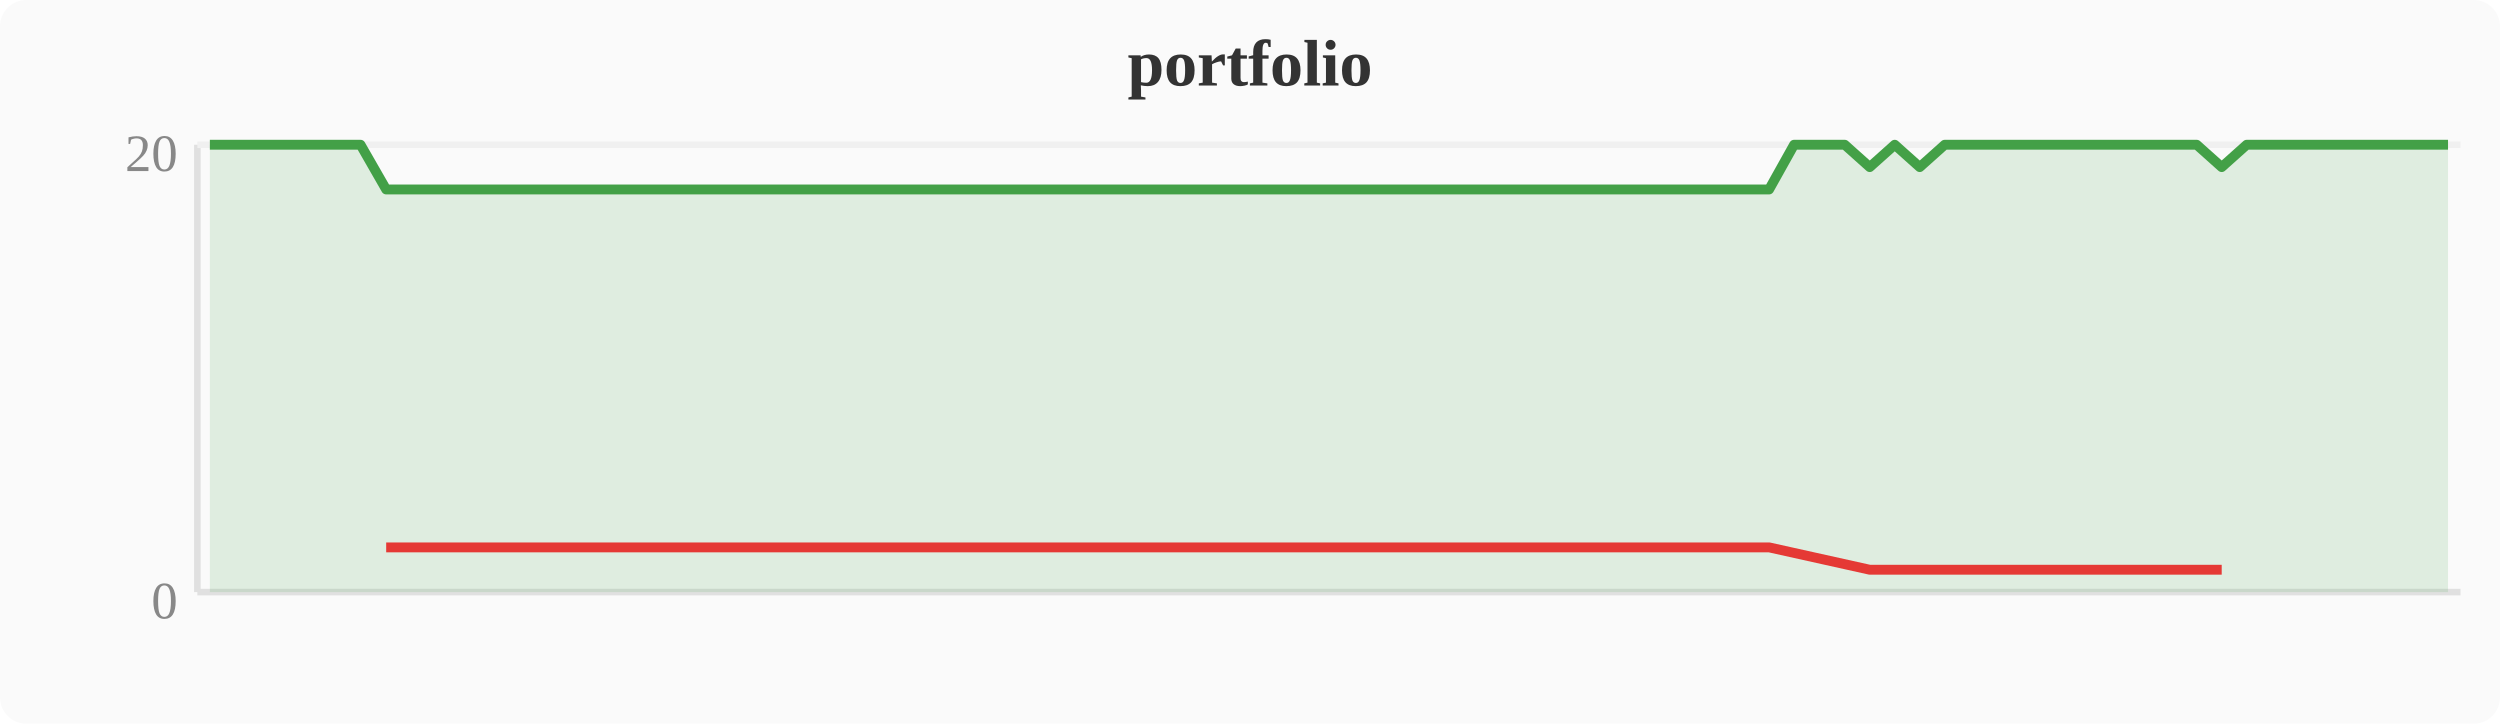
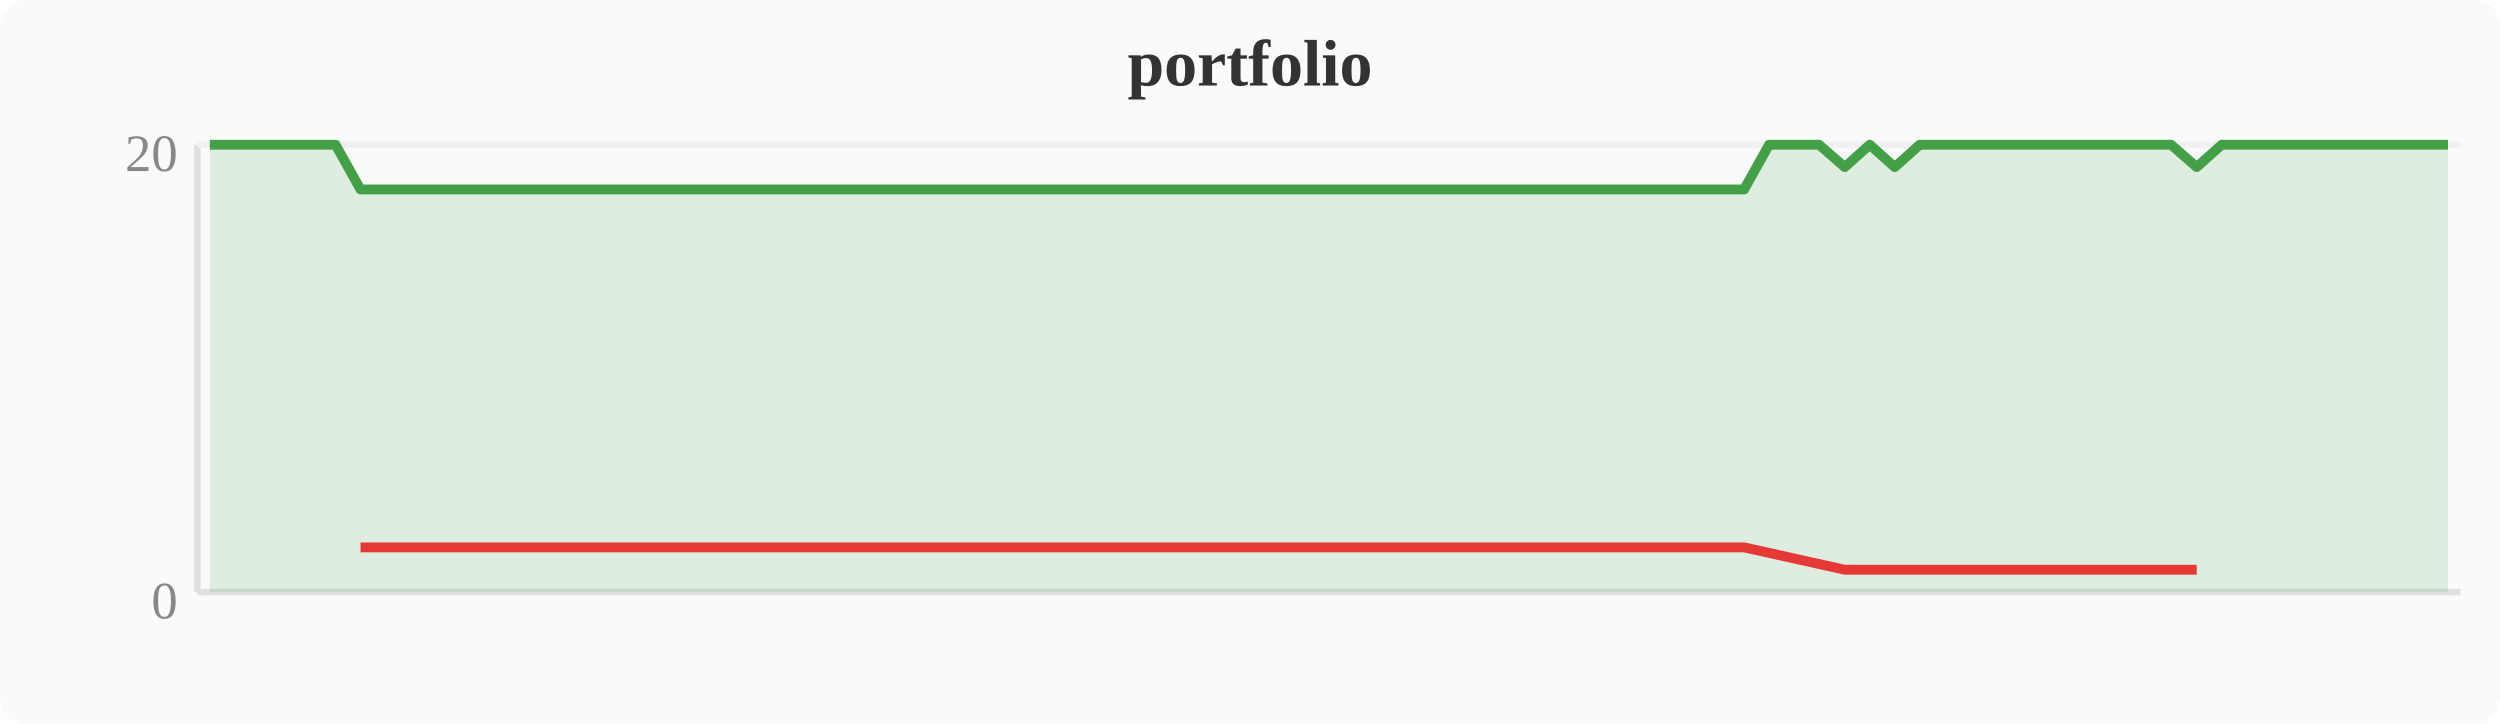
<svg xmlns="http://www.w3.org/2000/svg" width="380" height="110" viewBox="0 0 380 110">
  <rect width="380" height="110" fill="#fafafa" rx="4" />
  <text x="190" y="13" text-anchor="middle" font-size="10" font-weight="bold" fill="#333">portfolio</text>
  <line x1="30" y1="22" x2="30" y2="90" stroke="#e0e0e0" stroke-width="1" />
  <line x1="30" y1="90" x2="374" y2="90" stroke="#e0e0e0" stroke-width="1" />
  <line x1="30" y1="22" x2="374" y2="22" stroke="#f0f0f0" stroke-width="1" />
  <text x="27" y="94" text-anchor="end" font-size="8" fill="#888">0</text>
  <text x="27" y="26" text-anchor="end" font-size="8" fill="#888">20</text>
-   <polygon points="31.9,22.0 35.7,22.0 39.6,22.0 43.4,22.0 47.2,22.0 51.0,22.0 54.8,22.0 58.7,28.8 62.5,28.8 66.3,28.8 70.1,28.8 74.0,28.8 77.8,28.8 81.6,28.8 85.4,28.8 89.2,28.8 93.1,28.8 96.9,28.8 100.7,28.8 104.5,28.8 108.4,28.8 112.2,28.8 116.0,28.8 119.8,28.8 123.6,28.8 127.5,28.8 131.3,28.8 135.1,28.8 138.9,28.8 142.8,28.8 146.6,28.8 150.4,28.8 154.2,28.8 158.0,28.8 161.9,28.8 165.7,28.8 169.5,28.8 173.3,28.8 177.2,28.8 181.0,28.8 184.8,28.8 188.6,28.8 192.4,28.8 196.3,28.8 200.1,28.8 203.9,28.8 207.7,28.8 211.6,28.8 215.4,28.8 219.2,28.8 223.0,28.8 226.8,28.8 230.7,28.8 234.5,28.8 238.3,28.8 242.1,28.8 246.0,28.8 249.8,28.8 253.6,28.8 257.4,28.8 261.2,28.8 265.1,28.8 268.9,28.8 272.7,22.0 276.5,22.0 280.4,22.0 284.2,25.4 288.0,22.0 291.8,25.4 295.6,22.0 299.5,22.0 303.3,22.0 307.1,22.0 310.9,22.0 314.8,22.0 318.6,22.0 322.4,22.0 326.2,22.0 330.0,22.0 333.9,22.0 337.7,25.4 341.5,22.0 345.3,22.0 349.2,22.0 353.0,22.0 356.8,22.0 360.6,22.0 364.4,22.0 368.3,22.0 372.1,22.0 372.1,90 31.9,90" fill="#43a047" opacity="0.15" />
-   <polyline points="31.9,22.0 35.7,22.0 39.6,22.0 43.4,22.0 47.2,22.0 51.0,22.0 54.8,22.0 58.7,28.8 62.5,28.8 66.3,28.8 70.1,28.8 74.0,28.8 77.8,28.8 81.6,28.8 85.4,28.8 89.2,28.8 93.1,28.8 96.9,28.8 100.7,28.8 104.5,28.8 108.4,28.8 112.2,28.8 116.0,28.8 119.8,28.8 123.6,28.8 127.5,28.8 131.3,28.8 135.1,28.8 138.9,28.8 142.8,28.8 146.6,28.8 150.4,28.8 154.2,28.8 158.0,28.8 161.9,28.8 165.7,28.8 169.5,28.8 173.3,28.8 177.2,28.8 181.0,28.8 184.8,28.8 188.6,28.8 192.4,28.8 196.3,28.8 200.1,28.8 203.9,28.8 207.7,28.8 211.6,28.8 215.4,28.8 219.2,28.8 223.0,28.8 226.8,28.8 230.7,28.8 234.5,28.8 238.3,28.8 242.1,28.8 246.0,28.8 249.8,28.8 253.6,28.8 257.4,28.8 261.2,28.8 265.1,28.8 268.9,28.8 272.7,22.0 276.5,22.0 280.4,22.0 284.2,25.4 288.0,22.0 291.8,25.4 295.6,22.0 299.5,22.0 303.3,22.0 307.1,22.0 310.9,22.0 314.8,22.0 318.6,22.0 322.4,22.0 326.2,22.0 330.0,22.0 333.9,22.0 337.7,25.4 341.5,22.0 345.3,22.0 349.2,22.0 353.0,22.0 356.8,22.0 360.6,22.0 364.4,22.0 368.3,22.0 372.1,22.0" fill="none" stroke="#43a047" stroke-width="1.5" stroke-linejoin="round" />
-   <polyline points="58.7,83.2 62.5,83.2 66.3,83.2 70.1,83.2 74.0,83.2 77.8,83.2 81.6,83.2 85.4,83.2 89.2,83.2 93.1,83.2 96.9,83.2 100.7,83.2 104.5,83.2 108.4,83.2 112.2,83.2 116.0,83.2 119.8,83.2 123.6,83.2 127.5,83.2 131.3,83.2 135.1,83.2 138.9,83.2 142.8,83.2 146.6,83.2 150.4,83.2 154.2,83.2 158.0,83.2 161.9,83.2 165.7,83.2 169.5,83.2 173.3,83.2 177.2,83.2 181.0,83.2 184.8,83.2 188.6,83.2 192.4,83.2 196.3,83.2 200.1,83.2 203.9,83.2 207.7,83.2 211.6,83.2 215.4,83.2 219.2,83.2 223.0,83.2 226.8,83.2 230.7,83.2 234.5,83.2 238.3,83.2 242.1,83.2 246.0,83.2 249.8,83.2 253.6,83.2 257.4,83.2 261.2,83.2 265.1,83.2 268.9,83.2 284.2,86.6 291.8,86.6 337.7,86.6" fill="none" stroke="#e53935" stroke-width="1.5" stroke-linejoin="round" />
+   <polygon points="31.9,22.0 35.7,22.0 39.6,22.0 43.4,22.0 47.2,22.0 51.0,22.0 54.8,28.8 58.7,28.8 62.5,28.8 66.3,28.8 70.1,28.8 74.0,28.8 77.8,28.8 81.6,28.8 85.4,28.8 89.2,28.8 93.1,28.8 96.9,28.8 100.7,28.8 104.5,28.8 108.4,28.8 112.2,28.8 116.0,28.8 119.8,28.8 123.6,28.8 127.5,28.8 131.3,28.8 135.1,28.8 138.9,28.8 142.8,28.8 146.6,28.8 150.4,28.8 154.2,28.8 158.0,28.8 161.9,28.8 165.7,28.8 169.5,28.8 173.3,28.8 177.2,28.8 181.0,28.8 184.8,28.8 188.6,28.8 192.4,28.8 196.3,28.8 200.1,28.8 203.9,28.8 207.7,28.8 211.6,28.8 215.4,28.8 219.2,28.8 223.0,28.8 226.8,28.8 230.7,28.8 234.5,28.8 238.3,28.8 242.1,28.8 246.0,28.8 249.8,28.8 253.6,28.8 257.4,28.8 261.2,28.8 265.1,28.8 268.9,22.0 272.7,22.0 276.5,22.0 280.4,25.4 284.2,22.0 288.0,25.4 291.8,22.0 295.6,22.0 299.5,22.0 303.3,22.0 307.1,22.0 310.9,22.0 314.8,22.0 318.6,22.0 322.4,22.0 326.2,22.0 330.0,22.0 333.9,25.4 337.7,22.0 341.5,22.0 345.3,22.0 349.2,22.0 353.0,22.0 356.8,22.0 360.6,22.0 364.4,22.0 368.3,22.0 372.1,22.0 372.1,90 31.9,90" fill="#43a047" opacity="0.15" />
+   <polyline points="31.9,22.0 35.7,22.0 39.6,22.0 43.4,22.0 47.2,22.0 51.0,22.0 54.8,28.8 58.7,28.8 62.5,28.8 66.3,28.8 70.1,28.8 74.0,28.8 77.8,28.8 81.6,28.8 85.4,28.8 89.2,28.8 93.1,28.8 96.9,28.8 100.7,28.8 104.5,28.8 108.4,28.8 112.2,28.8 116.0,28.8 119.8,28.8 123.6,28.8 127.5,28.8 131.3,28.8 135.1,28.8 138.9,28.8 142.8,28.8 146.6,28.8 150.4,28.8 154.2,28.8 158.0,28.8 161.9,28.8 165.7,28.8 169.5,28.8 173.3,28.8 177.2,28.8 181.0,28.8 184.8,28.8 188.6,28.8 192.4,28.8 196.3,28.8 200.1,28.8 203.9,28.8 207.7,28.8 211.6,28.8 215.4,28.8 219.2,28.8 223.0,28.8 226.8,28.8 230.7,28.8 234.5,28.8 238.3,28.8 242.1,28.8 246.0,28.8 249.8,28.8 253.6,28.8 257.4,28.8 261.2,28.8 265.1,28.8 268.9,22.0 272.7,22.0 276.5,22.0 280.4,25.4 284.2,22.0 288.0,25.4 291.8,22.0 295.6,22.0 299.5,22.0 303.3,22.0 307.1,22.0 310.9,22.0 314.8,22.0 318.6,22.0 322.4,22.0 326.2,22.0 330.0,22.0 333.9,25.4 337.7,22.0 341.5,22.0 345.3,22.0 349.2,22.0 353.0,22.0 356.8,22.0 360.6,22.0 364.4,22.0 368.3,22.0 372.1,22.0" fill="none" stroke="#43a047" stroke-width="1.5" stroke-linejoin="round" />
+   <polyline points="54.8,83.2 58.7,83.2 62.5,83.2 66.3,83.2 70.1,83.2 74.0,83.2 77.8,83.2 81.6,83.2 85.4,83.2 89.2,83.2 93.1,83.2 96.9,83.2 100.7,83.2 104.5,83.2 108.4,83.2 112.2,83.2 116.0,83.2 119.8,83.2 123.6,83.2 127.5,83.2 131.3,83.2 135.1,83.2 138.9,83.2 142.8,83.2 146.6,83.2 150.4,83.2 154.2,83.2 158.0,83.2 161.9,83.2 165.7,83.2 169.5,83.2 173.3,83.2 177.2,83.2 181.0,83.2 184.8,83.2 188.6,83.2 192.4,83.2 196.3,83.2 200.1,83.2 203.9,83.2 207.7,83.2 211.6,83.2 215.4,83.2 219.2,83.2 223.0,83.2 226.8,83.2 230.7,83.2 234.5,83.2 238.3,83.2 242.1,83.2 246.0,83.2 249.8,83.2 253.6,83.2 257.4,83.2 261.2,83.2 265.1,83.2 280.4,86.6 288.0,86.6 333.9,86.6" fill="none" stroke="#e53935" stroke-width="1.5" stroke-linejoin="round" />
</svg>
